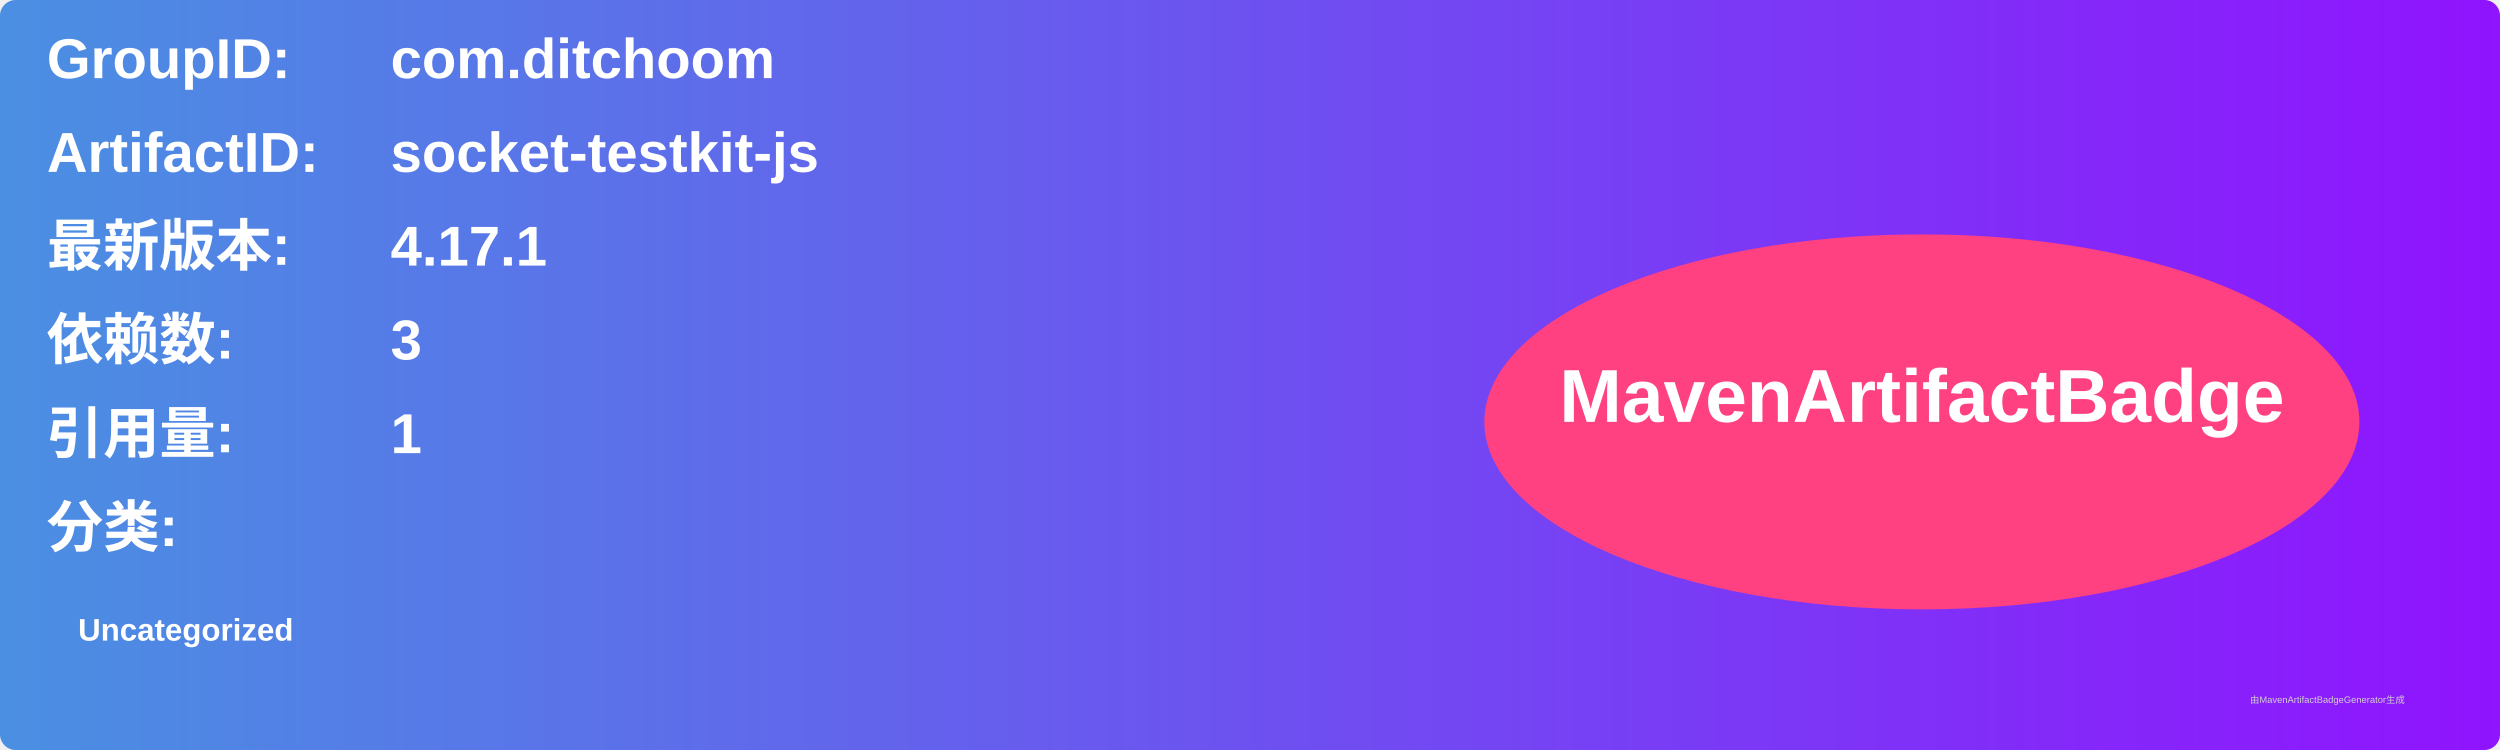
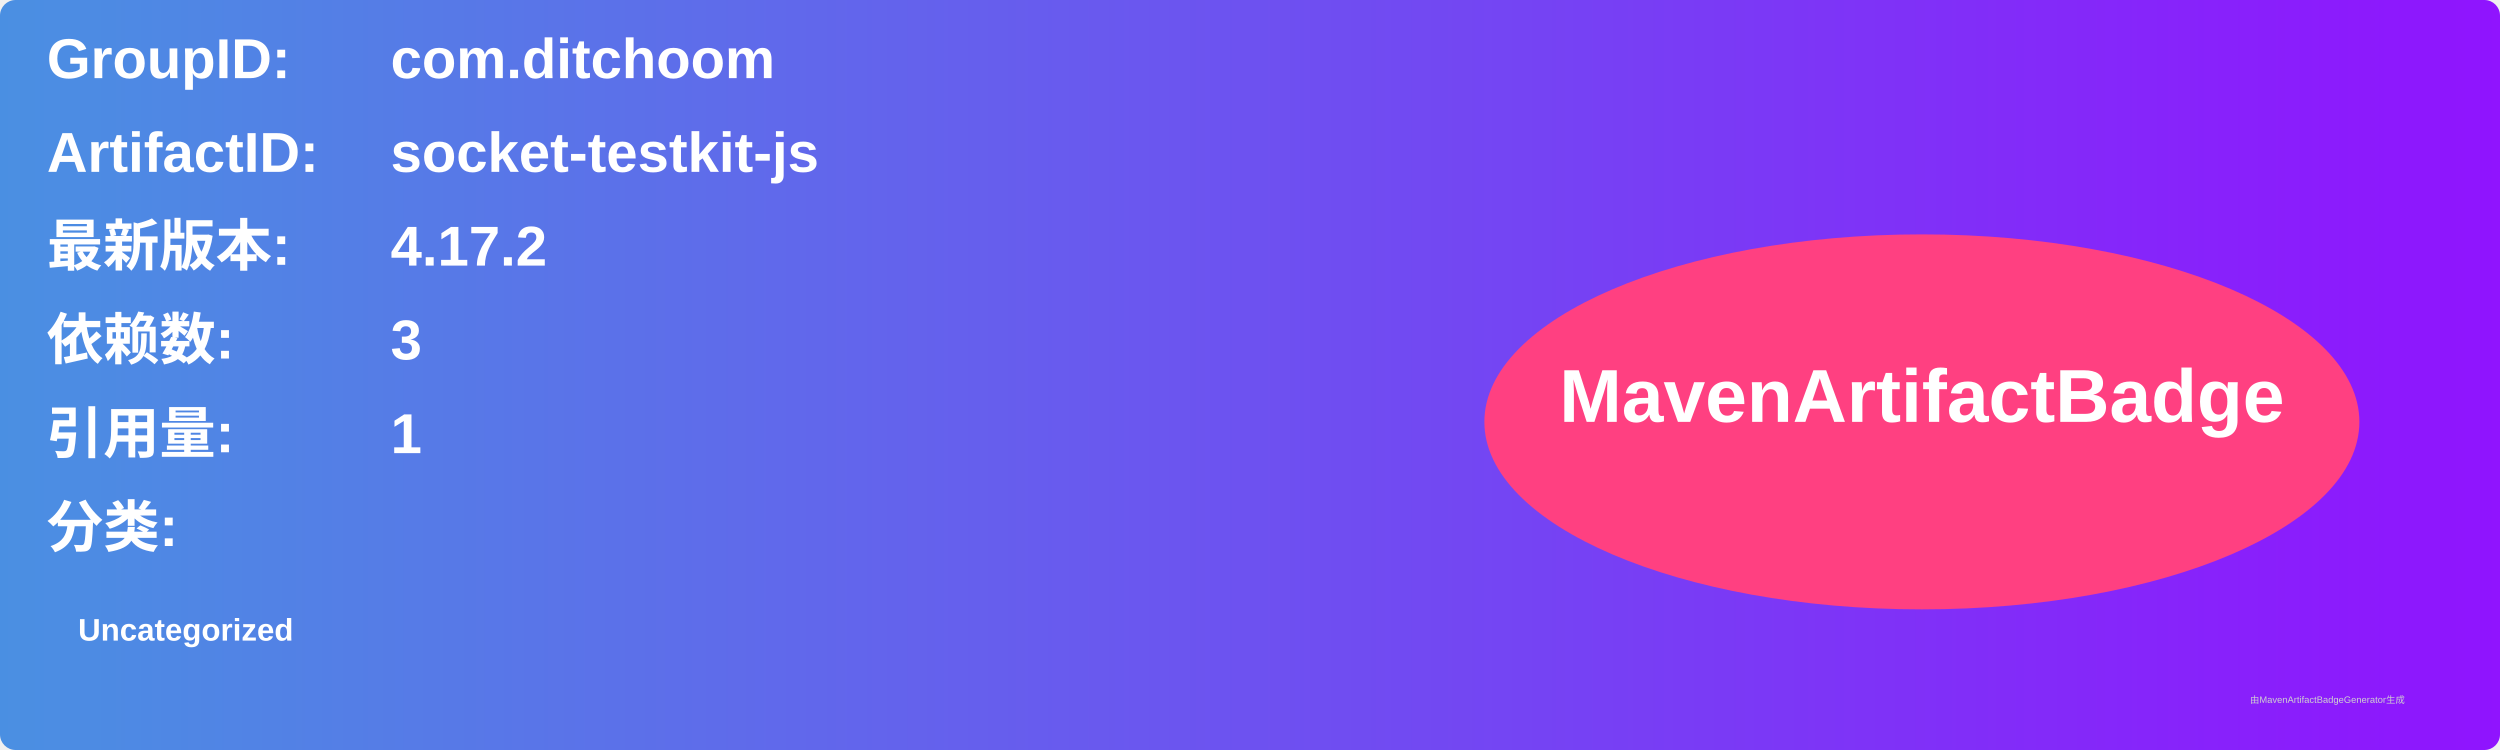
<svg xmlns="http://www.w3.org/2000/svg" width="800" height="240" viewBox="0 0 800 240">
  <linearGradient id="grad" x1="0%" y1="0%" x2="100%" y2="0%">
    <stop offset="0%" stop-color="#4a90e2" />
    <stop offset="100%" stop-color="#9013fe" />
  </linearGradient>
  <rect width="100%" height="100%" rx="5" ry="5" fill="url(#grad)" />
  <g transform="translate(15, 15)">
    <text x="0" y="10" font-family="Arial" font-size="18" fill="white" font-weight="bold" width="260">GroupID:</text>
    <text x="110" y="10" font-family="Arial" font-size="18" fill="white" font-weight="bold" width="460">com.ditchoom</text>
    <text x="0" y="40" font-family="Arial" font-size="18" fill="white" font-weight="bold" width="260">ArtifactID:</text>
    <text x="110" y="40" font-family="Arial" font-size="18" fill="white" font-weight="bold" width="460">socket-testkit-js</text>
    <text x="0" y="70" font-family="Arial" font-size="18" fill="white" font-weight="bold">最新版本:</text>
    <text x="110" y="70" font-family="Arial" font-size="18" fill="white" font-weight="bold">
-       <tspan font-weight="bold">4.17.1</tspan>
+       <tspan font-weight="bold">4.17.2</tspan>
    </text>
    <text x="0" y="100" font-family="Arial" font-size="18" fill="white" font-weight="bold">依赖数: </text>
    <text x="110" y="100" font-family="Arial" font-size="18" fill="white">
      <tspan font-weight="bold">3</tspan>
    </text>
    <text x="0" y="130" font-family="Arial" font-size="18" fill="white" font-weight="bold">引用量: </text>
    <text x="110" y="130" font-family="Arial" font-size="18" fill="white">
      <tspan font-weight="bold">1</tspan>
    </text>
    <text x="0" y="160" font-family="Arial" font-size="18" fill="white" font-weight="bold">分类:</text>
    <text x="10" y="190" font-family="Arial" font-size="10" fill="white">
      <tspan font-weight="bold">Uncategorized</tspan>
    </text>
    <ellipse cx="600" cy="120" rx="140" ry="60" fill="#ff4081" />
    <text x="600" y="120" text-anchor="middle" font-family="Arial" font-size="24" fill="white" font-weight="bold">MavenArtifactBadge</text>
  </g>
  <text x="720" y="225" font-family="Arial" font-size="3" fill="#d0d0d0">由MavenArtifactBadgeGenerator生成</text>
</svg>
